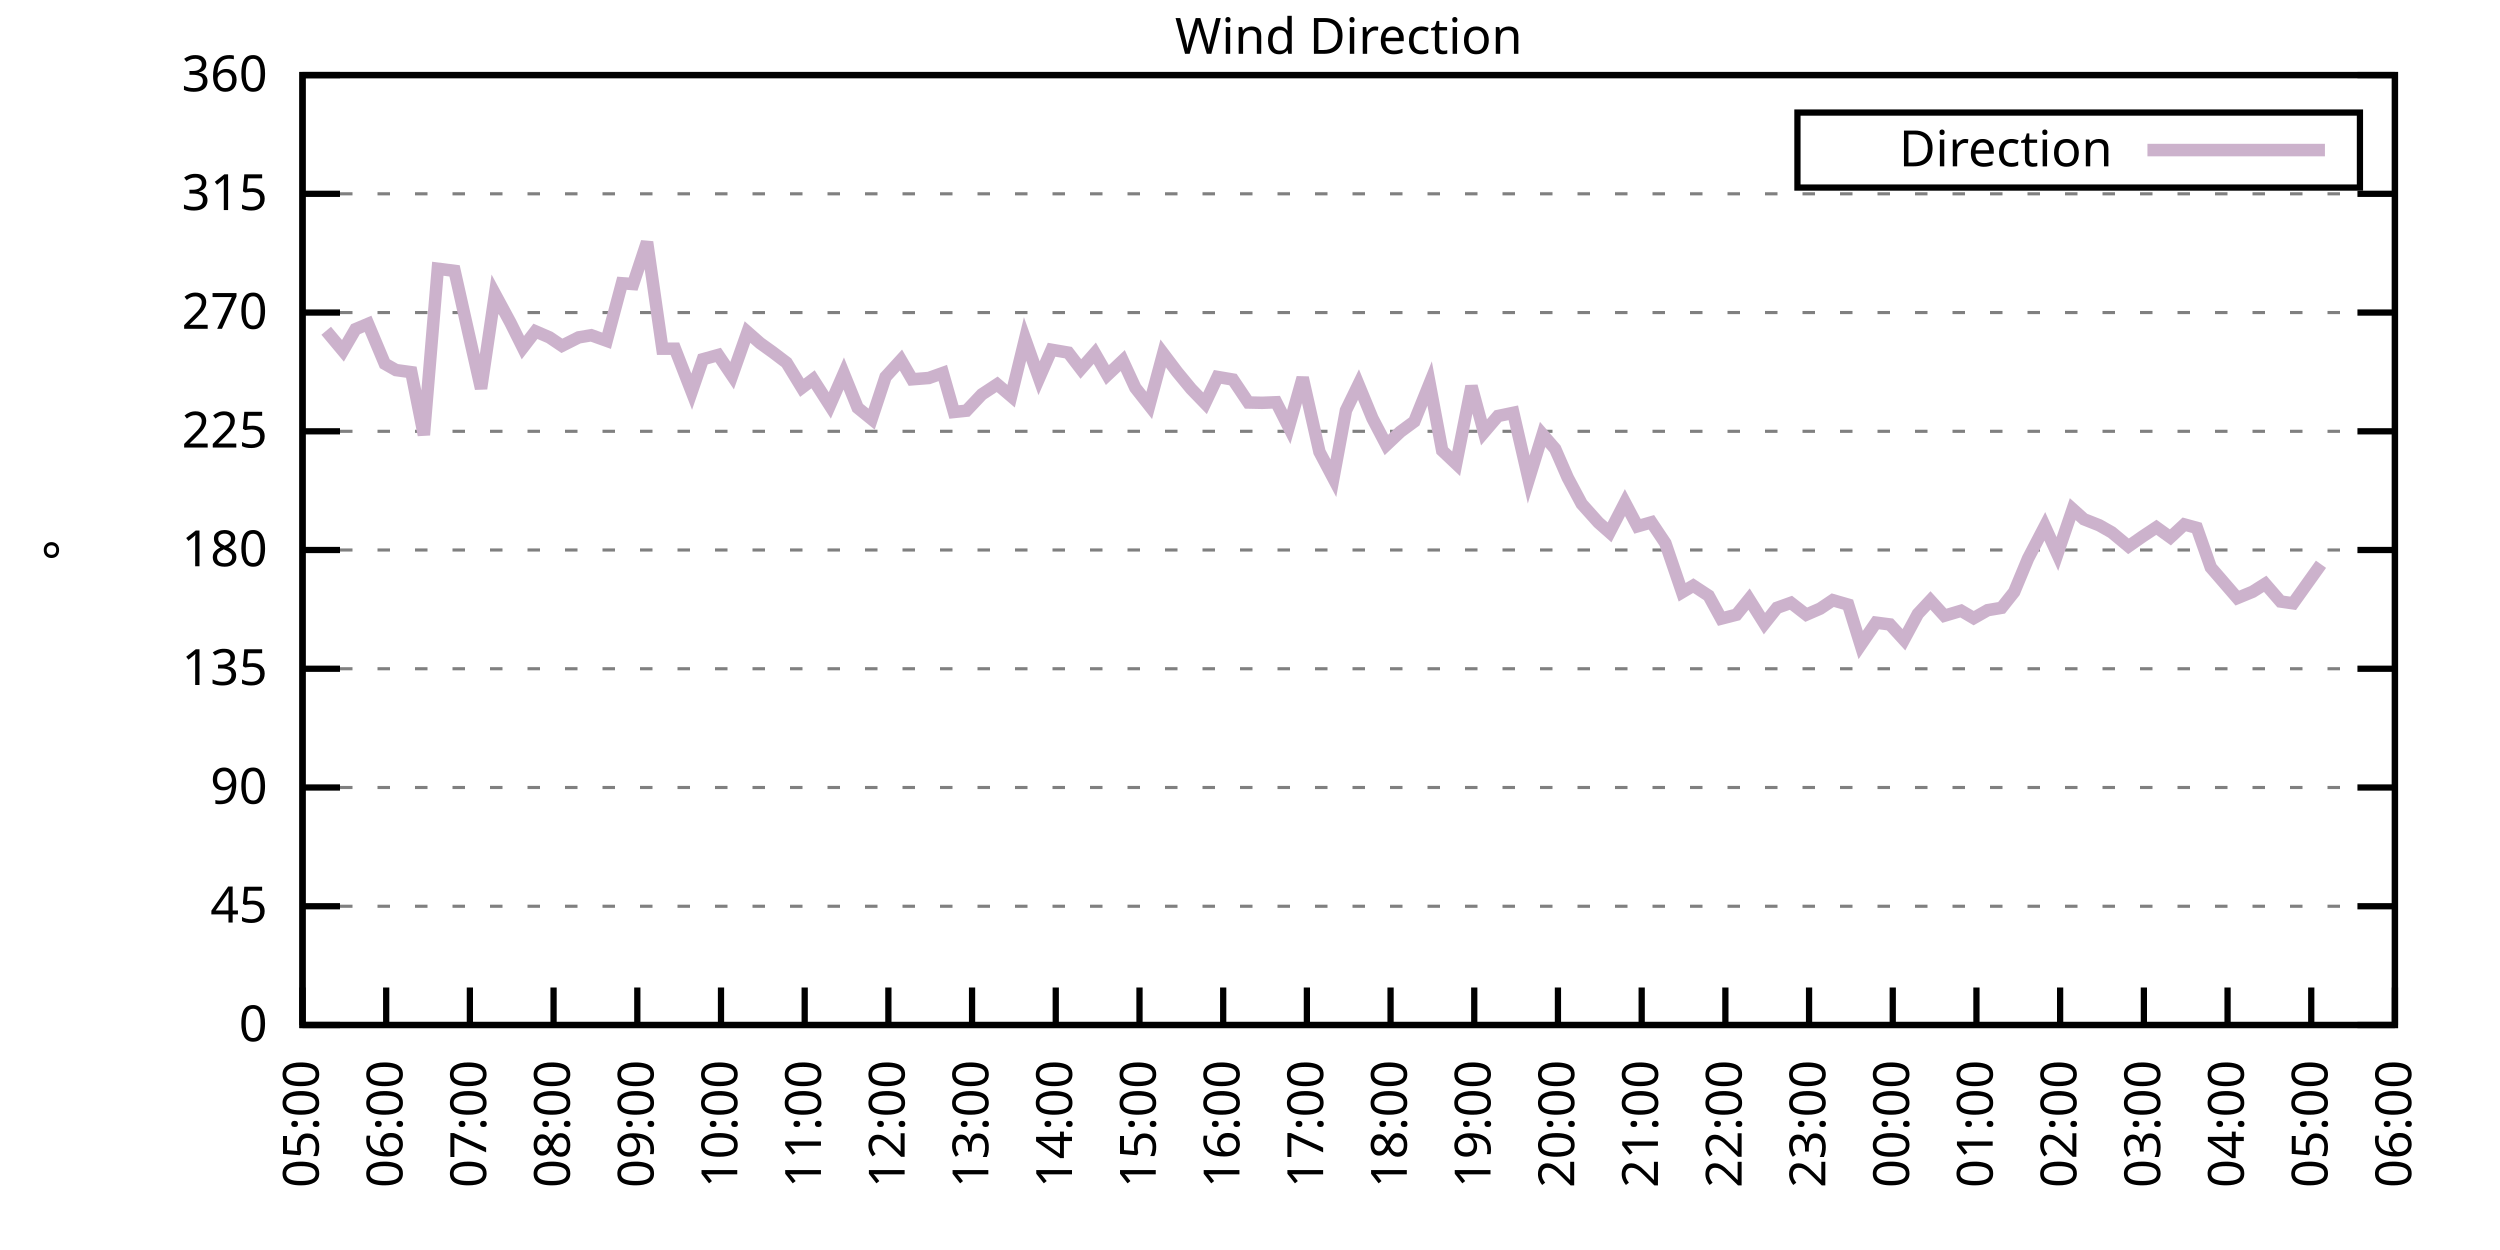
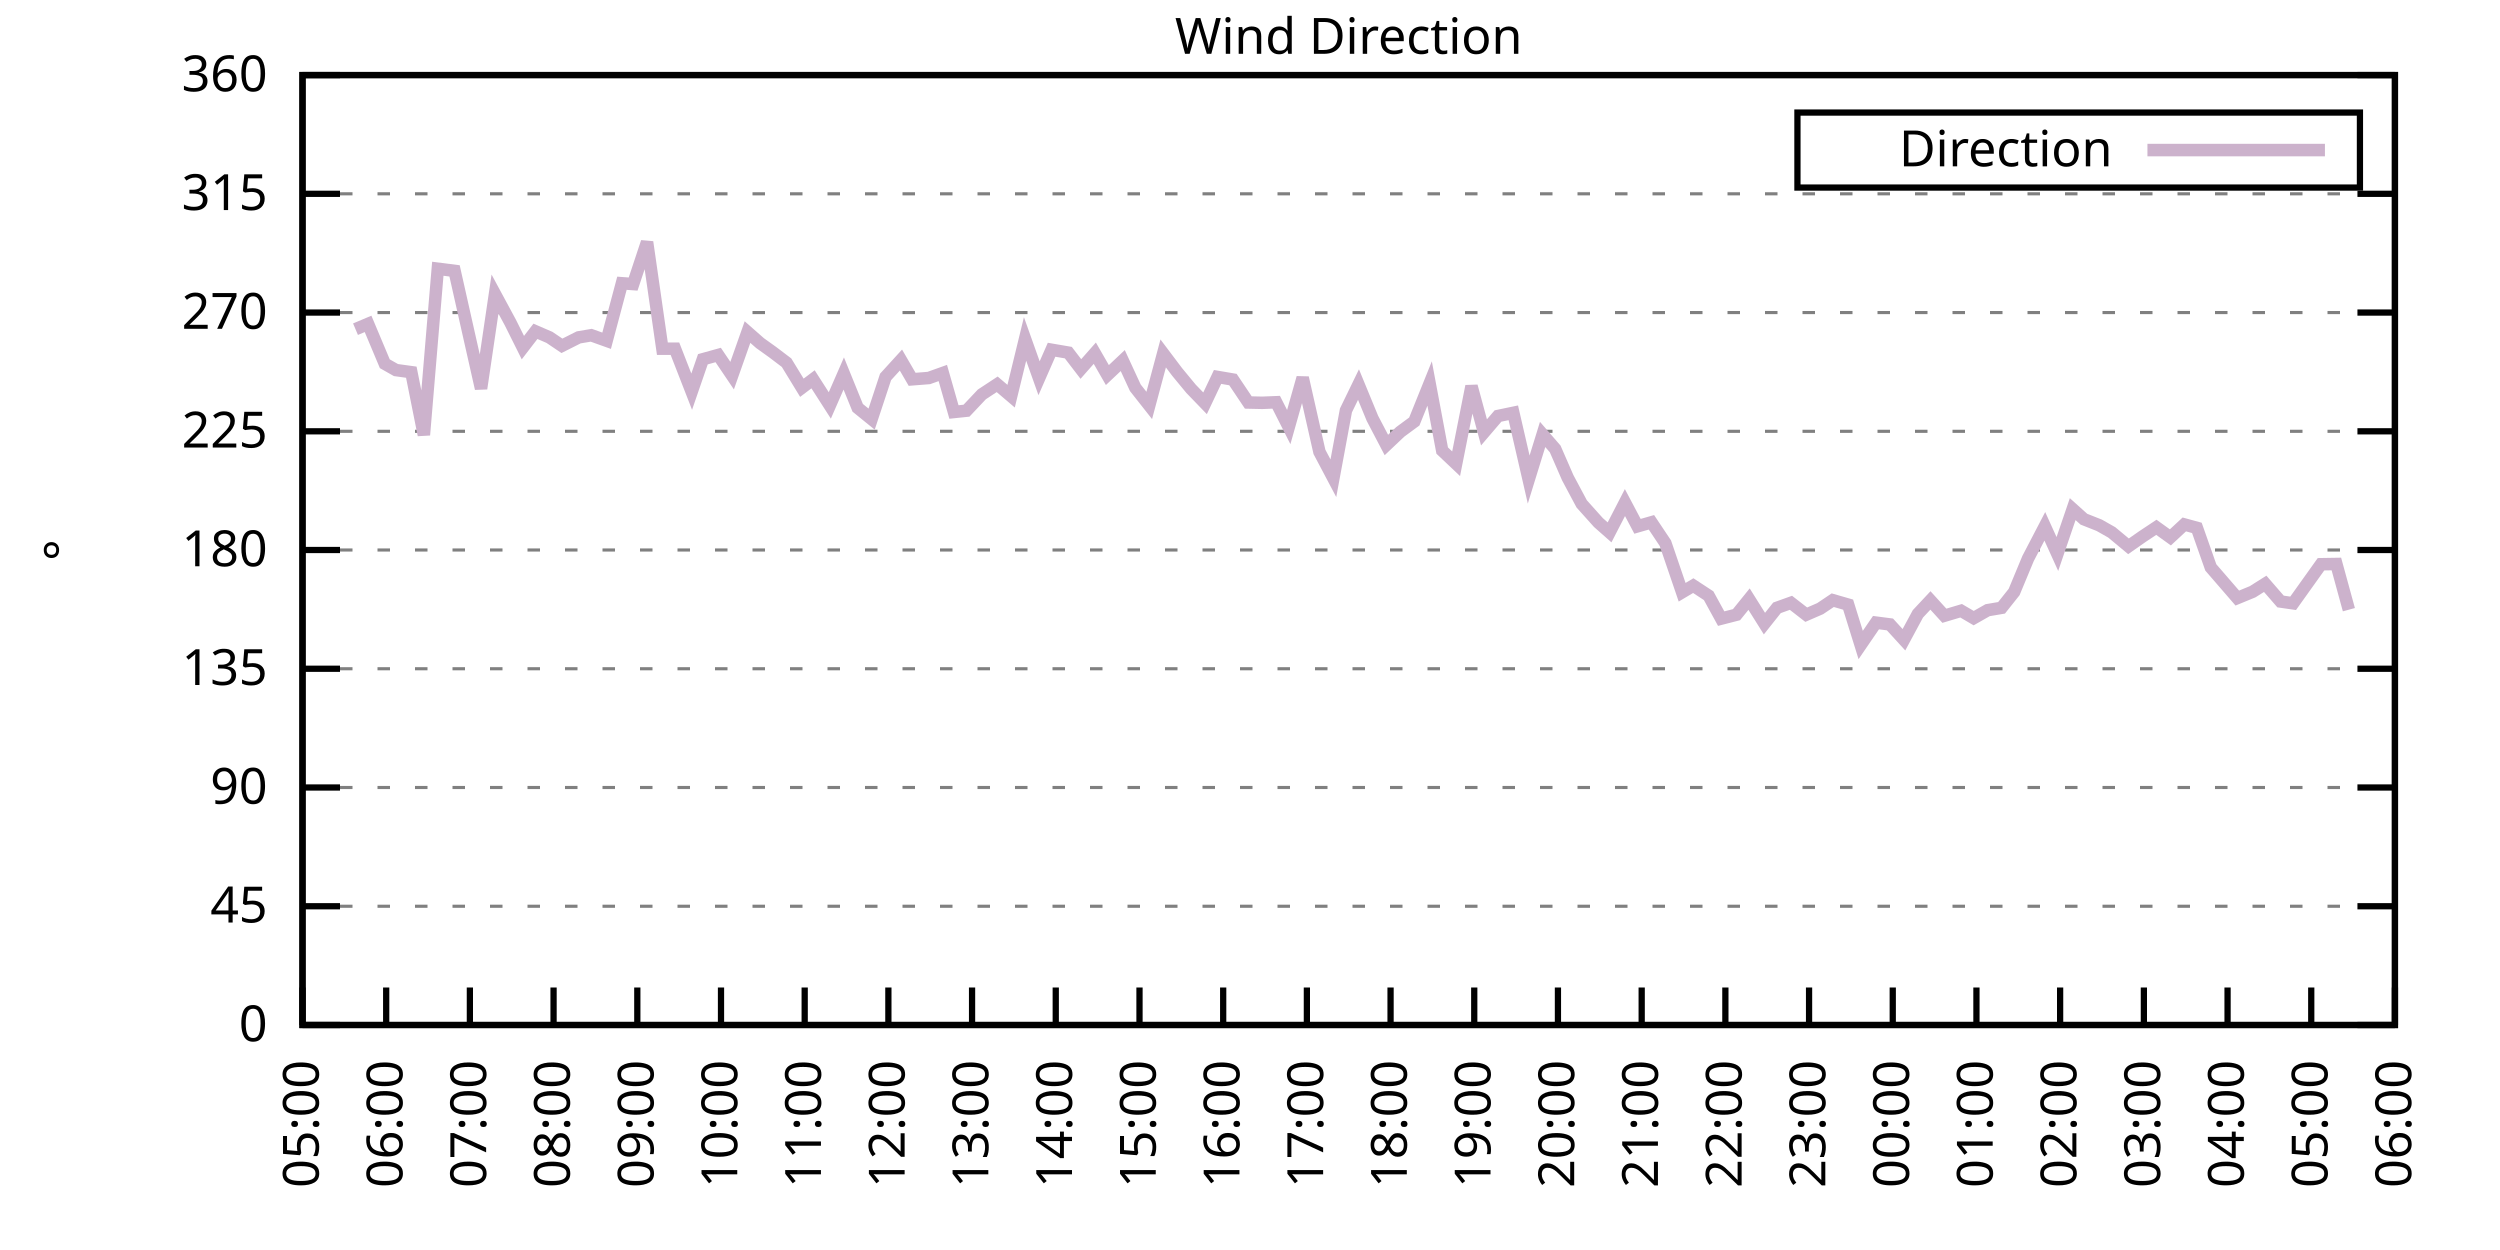
<svg xmlns="http://www.w3.org/2000/svg" xmlns:xlink="http://www.w3.org/1999/xlink" width="400" height="200" viewBox="0 0 400 200">
  <g id="gnuplot_canvas">
    <rect x="0" y="0" width="400" height="200" fill="none" />
    <defs>
      <circle id="gpDot" r="0.5" stroke-width="0.5" stroke="currentColor" />
      <path id="gpPt0" stroke-width="0.333" stroke="currentColor" d="M-1,0 h2 M0,-1 v2" />
      <path id="gpPt1" stroke-width="0.333" stroke="currentColor" d="M-1,-1 L1,1 M1,-1 L-1,1" />
      <path id="gpPt2" stroke-width="0.333" stroke="currentColor" d="M-1,0 L1,0 M0,-1 L0,1 M-1,-1 L1,1 M-1,1 L1,-1" />
      <rect id="gpPt3" stroke-width="0.333" stroke="currentColor" x="-1" y="-1" width="2" height="2" />
      <rect id="gpPt4" stroke-width="0.333" stroke="currentColor" fill="currentColor" x="-1" y="-1" width="2" height="2" />
      <circle id="gpPt5" stroke-width="0.333" stroke="currentColor" cx="0" cy="0" r="1" />
      <use xlink:href="#gpPt5" id="gpPt6" fill="currentColor" stroke="none" />
      <path id="gpPt7" stroke-width="0.333" stroke="currentColor" d="M0,-1.33 L-1.33,0.67 L1.33,0.67 z" />
      <use xlink:href="#gpPt7" id="gpPt8" fill="currentColor" stroke="none" />
      <use xlink:href="#gpPt7" id="gpPt9" stroke="currentColor" transform="rotate(180)" />
      <use xlink:href="#gpPt9" id="gpPt10" fill="currentColor" stroke="none" />
      <use xlink:href="#gpPt3" id="gpPt11" stroke="currentColor" transform="rotate(45)" />
      <use xlink:href="#gpPt11" id="gpPt12" fill="currentColor" stroke="none" />
      <path id="gpPt13" stroke-width="0.333" stroke="currentColor" d="M0,1.330 L1.265,0.411 L0.782,-1.067 L-0.782,-1.076 L-1.265,0.411 z" />
      <use xlink:href="#gpPt13" id="gpPt14" fill="currentColor" stroke="none" />
      <filter id="textbox" filterUnits="objectBoundingBox" x="0" y="0" height="1" width="1">
        <feFlood flood-color="white" flood-opacity="1" result="bgnd" />
        <feComposite in="SourceGraphic" in2="bgnd" operator="atop" />
      </filter>
      <filter id="greybox" filterUnits="objectBoundingBox" x="0" y="0" height="1" width="1">
        <feFlood flood-color="lightgrey" flood-opacity="1" result="grey" />
        <feComposite in="SourceGraphic" in2="grey" operator="atop" />
      </filter>
    </defs>
    <g fill="none" color="white" stroke="currentColor" stroke-width="1.00" stroke-linecap="butt" stroke-linejoin="miter">
</g>
    <g fill="none" color="black" stroke="currentColor" stroke-width="1.00" stroke-linecap="butt" stroke-linejoin="miter">
      <g stroke="none" shape-rendering="crispEdges">
        <polygon fill="rgb(255, 255, 255)" points="48.40,164.00 383.18,164.00 383.18,12.02 48.40,12.02 " />
      </g>
    </g>
    <g fill="none" color="black" stroke="currentColor" stroke-width="1.00" stroke-linecap="butt" stroke-linejoin="miter">
</g>
    <g fill="none" color="black" stroke="black" stroke-width="0.50" stroke-linecap="butt" stroke-linejoin="miter">
</g>
    <g fill="none" color="gray" stroke="currentColor" stroke-width="0.50" stroke-linecap="butt" stroke-linejoin="miter">
      <path stroke="gray" stroke-dasharray="2,4" class="gridline" d="M48.40,164.00 L383.19,164.00  " />
    </g>
    <g fill="none" color="gray" stroke="gray" stroke-width="1.00" stroke-linecap="butt" stroke-linejoin="miter">
</g>
    <g fill="none" color="black" stroke="currentColor" stroke-width="1.00" stroke-linecap="butt" stroke-linejoin="miter">
      <path stroke="black" d="M48.40,164.00 L54.40,164.00 M383.19,164.00 L377.19,164.00  " />
      <g transform="translate(42.80,166.60)" stroke="none" fill="black" font-family="Sans" font-size="8.00" text-anchor="end">
        <text>
          <tspan font-family="Sans"> 0</tspan>
        </text>
      </g>
    </g>
    <g fill="none" color="black" stroke="currentColor" stroke-width="1.00" stroke-linecap="butt" stroke-linejoin="miter">
</g>
    <g fill="none" color="black" stroke="black" stroke-width="0.50" stroke-linecap="butt" stroke-linejoin="miter">
</g>
    <g fill="none" color="gray" stroke="currentColor" stroke-width="0.50" stroke-linecap="butt" stroke-linejoin="miter">
      <path stroke="gray" stroke-dasharray="2,4" class="gridline" d="M48.40,145.00 L383.19,145.00  " />
    </g>
    <g fill="none" color="gray" stroke="gray" stroke-width="1.00" stroke-linecap="butt" stroke-linejoin="miter">
</g>
    <g fill="none" color="black" stroke="currentColor" stroke-width="1.00" stroke-linecap="butt" stroke-linejoin="miter">
      <path stroke="black" d="M48.40,145.00 L54.40,145.00 M383.19,145.00 L377.19,145.00  " />
      <g transform="translate(42.80,147.60)" stroke="none" fill="black" font-family="Sans" font-size="8.00" text-anchor="end">
        <text>
          <tspan font-family="Sans"> 45</tspan>
        </text>
      </g>
    </g>
    <g fill="none" color="black" stroke="currentColor" stroke-width="1.00" stroke-linecap="butt" stroke-linejoin="miter">
</g>
    <g fill="none" color="black" stroke="black" stroke-width="0.50" stroke-linecap="butt" stroke-linejoin="miter">
</g>
    <g fill="none" color="gray" stroke="currentColor" stroke-width="0.50" stroke-linecap="butt" stroke-linejoin="miter">
      <path stroke="gray" stroke-dasharray="2,4" class="gridline" d="M48.40,126.00 L383.19,126.00  " />
    </g>
    <g fill="none" color="gray" stroke="gray" stroke-width="1.00" stroke-linecap="butt" stroke-linejoin="miter">
</g>
    <g fill="none" color="black" stroke="currentColor" stroke-width="1.00" stroke-linecap="butt" stroke-linejoin="miter">
      <path stroke="black" d="M48.40,126.00 L54.40,126.00 M383.19,126.00 L377.19,126.00  " />
      <g transform="translate(42.80,128.60)" stroke="none" fill="black" font-family="Sans" font-size="8.00" text-anchor="end">
        <text>
          <tspan font-family="Sans"> 90</tspan>
        </text>
      </g>
    </g>
    <g fill="none" color="black" stroke="currentColor" stroke-width="1.00" stroke-linecap="butt" stroke-linejoin="miter">
</g>
    <g fill="none" color="black" stroke="black" stroke-width="0.50" stroke-linecap="butt" stroke-linejoin="miter">
</g>
    <g fill="none" color="gray" stroke="currentColor" stroke-width="0.50" stroke-linecap="butt" stroke-linejoin="miter">
      <path stroke="gray" stroke-dasharray="2,4" class="gridline" d="M48.40,107.00 L383.19,107.00  " />
    </g>
    <g fill="none" color="gray" stroke="gray" stroke-width="1.00" stroke-linecap="butt" stroke-linejoin="miter">
</g>
    <g fill="none" color="black" stroke="currentColor" stroke-width="1.00" stroke-linecap="butt" stroke-linejoin="miter">
      <path stroke="black" d="M48.40,107.00 L54.40,107.00 M383.19,107.00 L377.19,107.00  " />
      <g transform="translate(42.80,109.60)" stroke="none" fill="black" font-family="Sans" font-size="8.00" text-anchor="end">
        <text>
          <tspan font-family="Sans"> 135</tspan>
        </text>
      </g>
    </g>
    <g fill="none" color="black" stroke="currentColor" stroke-width="1.00" stroke-linecap="butt" stroke-linejoin="miter">
</g>
    <g fill="none" color="black" stroke="black" stroke-width="0.50" stroke-linecap="butt" stroke-linejoin="miter">
</g>
    <g fill="none" color="gray" stroke="currentColor" stroke-width="0.50" stroke-linecap="butt" stroke-linejoin="miter">
      <path stroke="gray" stroke-dasharray="2,4" class="gridline" d="M48.40,88.00 L383.19,88.00  " />
    </g>
    <g fill="none" color="gray" stroke="gray" stroke-width="1.00" stroke-linecap="butt" stroke-linejoin="miter">
</g>
    <g fill="none" color="black" stroke="currentColor" stroke-width="1.00" stroke-linecap="butt" stroke-linejoin="miter">
      <path stroke="black" d="M48.40,88.00 L54.40,88.00 M383.19,88.00 L377.19,88.00  " />
      <g transform="translate(42.80,90.60)" stroke="none" fill="black" font-family="Sans" font-size="8.00" text-anchor="end">
        <text>
          <tspan font-family="Sans"> 180</tspan>
        </text>
      </g>
    </g>
    <g fill="none" color="black" stroke="currentColor" stroke-width="1.00" stroke-linecap="butt" stroke-linejoin="miter">
</g>
    <g fill="none" color="black" stroke="black" stroke-width="0.50" stroke-linecap="butt" stroke-linejoin="miter">
</g>
    <g fill="none" color="gray" stroke="currentColor" stroke-width="0.50" stroke-linecap="butt" stroke-linejoin="miter">
      <path stroke="gray" stroke-dasharray="2,4" class="gridline" d="M48.40,69.01 L383.19,69.01  " />
    </g>
    <g fill="none" color="gray" stroke="gray" stroke-width="1.00" stroke-linecap="butt" stroke-linejoin="miter">
</g>
    <g fill="none" color="black" stroke="currentColor" stroke-width="1.00" stroke-linecap="butt" stroke-linejoin="miter">
      <path stroke="black" d="M48.40,69.01 L54.40,69.01 M383.19,69.01 L377.19,69.01  " />
      <g transform="translate(42.80,71.61)" stroke="none" fill="black" font-family="Sans" font-size="8.00" text-anchor="end">
        <text>
          <tspan font-family="Sans"> 225</tspan>
        </text>
      </g>
    </g>
    <g fill="none" color="black" stroke="currentColor" stroke-width="1.00" stroke-linecap="butt" stroke-linejoin="miter">
</g>
    <g fill="none" color="black" stroke="black" stroke-width="0.50" stroke-linecap="butt" stroke-linejoin="miter">
</g>
    <g fill="none" color="gray" stroke="currentColor" stroke-width="0.50" stroke-linecap="butt" stroke-linejoin="miter">
      <path stroke="gray" stroke-dasharray="2,4" class="gridline" d="M48.40,50.01 L383.19,50.01  " />
    </g>
    <g fill="none" color="gray" stroke="gray" stroke-width="1.00" stroke-linecap="butt" stroke-linejoin="miter">
</g>
    <g fill="none" color="black" stroke="currentColor" stroke-width="1.00" stroke-linecap="butt" stroke-linejoin="miter">
      <path stroke="black" d="M48.40,50.01 L54.40,50.01 M383.19,50.01 L377.19,50.01  " />
      <g transform="translate(42.80,52.61)" stroke="none" fill="black" font-family="Sans" font-size="8.00" text-anchor="end">
        <text>
          <tspan font-family="Sans"> 270</tspan>
        </text>
      </g>
    </g>
    <g fill="none" color="black" stroke="currentColor" stroke-width="1.00" stroke-linecap="butt" stroke-linejoin="miter">
</g>
    <g fill="none" color="black" stroke="black" stroke-width="0.50" stroke-linecap="butt" stroke-linejoin="miter">
</g>
    <g fill="none" color="gray" stroke="currentColor" stroke-width="0.50" stroke-linecap="butt" stroke-linejoin="miter">
      <path stroke="gray" stroke-dasharray="2,4" class="gridline" d="M48.40,31.01 L383.19,31.01  " />
    </g>
    <g fill="none" color="gray" stroke="gray" stroke-width="1.00" stroke-linecap="butt" stroke-linejoin="miter">
</g>
    <g fill="none" color="black" stroke="currentColor" stroke-width="1.00" stroke-linecap="butt" stroke-linejoin="miter">
      <path stroke="black" d="M48.40,31.01 L54.40,31.01 M383.19,31.01 L377.19,31.01  " />
      <g transform="translate(42.80,33.61)" stroke="none" fill="black" font-family="Sans" font-size="8.00" text-anchor="end">
        <text>
          <tspan font-family="Sans"> 315</tspan>
        </text>
      </g>
    </g>
    <g fill="none" color="black" stroke="currentColor" stroke-width="1.00" stroke-linecap="butt" stroke-linejoin="miter">
</g>
    <g fill="none" color="black" stroke="black" stroke-width="0.50" stroke-linecap="butt" stroke-linejoin="miter">
</g>
    <g fill="none" color="gray" stroke="currentColor" stroke-width="0.50" stroke-linecap="butt" stroke-linejoin="miter">
      <path stroke="gray" stroke-dasharray="2,4" class="gridline" d="M48.40,12.01 L383.19,12.01  " />
    </g>
    <g fill="none" color="gray" stroke="gray" stroke-width="1.00" stroke-linecap="butt" stroke-linejoin="miter">
</g>
    <g fill="none" color="black" stroke="currentColor" stroke-width="1.00" stroke-linecap="butt" stroke-linejoin="miter">
      <path stroke="black" d="M48.40,12.01 L54.40,12.01 M383.19,12.01 L377.19,12.01  " />
      <g transform="translate(42.80,14.61)" stroke="none" fill="black" font-family="Sans" font-size="8.00" text-anchor="end">
        <text>
          <tspan font-family="Sans"> 360</tspan>
        </text>
      </g>
    </g>
    <g fill="none" color="black" stroke="currentColor" stroke-width="1.00" stroke-linecap="butt" stroke-linejoin="miter">
      <path stroke="black" d="M48.40,164.00 L48.40,158.00  " />
      <g transform="translate(51.00,169.60) rotate(270.00)" stroke="none" fill="black" font-family="Sans" font-size="8.00" text-anchor="end">
        <text>
          <tspan font-family="Sans">05:00</tspan>
        </text>
      </g>
    </g>
    <g fill="none" color="black" stroke="currentColor" stroke-width="1.00" stroke-linecap="butt" stroke-linejoin="miter">
      <path stroke="black" d="M61.79,164.00 L61.79,158.00  " />
      <g transform="translate(64.39,169.60) rotate(270.00)" stroke="none" fill="black" font-family="Sans" font-size="8.00" text-anchor="end">
        <text>
          <tspan font-family="Sans">06:00</tspan>
        </text>
      </g>
    </g>
    <g fill="none" color="black" stroke="currentColor" stroke-width="1.00" stroke-linecap="butt" stroke-linejoin="miter">
      <path stroke="black" d="M75.18,164.00 L75.18,158.00  " />
      <g transform="translate(77.78,169.60) rotate(270.00)" stroke="none" fill="black" font-family="Sans" font-size="8.00" text-anchor="end">
        <text>
          <tspan font-family="Sans">07:00</tspan>
        </text>
      </g>
    </g>
    <g fill="none" color="black" stroke="currentColor" stroke-width="1.00" stroke-linecap="butt" stroke-linejoin="miter">
      <path stroke="black" d="M88.57,164.00 L88.57,158.00  " />
      <g transform="translate(91.17,169.60) rotate(270.00)" stroke="none" fill="black" font-family="Sans" font-size="8.00" text-anchor="end">
        <text>
          <tspan font-family="Sans">08:00</tspan>
        </text>
      </g>
    </g>
    <g fill="none" color="black" stroke="currentColor" stroke-width="1.00" stroke-linecap="butt" stroke-linejoin="miter">
      <path stroke="black" d="M101.97,164.00 L101.97,158.00  " />
      <g transform="translate(104.57,169.60) rotate(270.00)" stroke="none" fill="black" font-family="Sans" font-size="8.00" text-anchor="end">
        <text>
          <tspan font-family="Sans">09:00</tspan>
        </text>
      </g>
    </g>
    <g fill="none" color="black" stroke="currentColor" stroke-width="1.00" stroke-linecap="butt" stroke-linejoin="miter">
      <path stroke="black" d="M115.36,164.00 L115.36,158.00  " />
      <g transform="translate(117.96,169.60) rotate(270.00)" stroke="none" fill="black" font-family="Sans" font-size="8.00" text-anchor="end">
        <text>
          <tspan font-family="Sans">10:00</tspan>
        </text>
      </g>
    </g>
    <g fill="none" color="black" stroke="currentColor" stroke-width="1.00" stroke-linecap="butt" stroke-linejoin="miter">
      <path stroke="black" d="M128.75,164.00 L128.75,158.00  " />
      <g transform="translate(131.35,169.60) rotate(270.00)" stroke="none" fill="black" font-family="Sans" font-size="8.00" text-anchor="end">
        <text>
          <tspan font-family="Sans">11:00</tspan>
        </text>
      </g>
    </g>
    <g fill="none" color="black" stroke="currentColor" stroke-width="1.00" stroke-linecap="butt" stroke-linejoin="miter">
      <path stroke="black" d="M142.14,164.00 L142.14,158.00  " />
      <g transform="translate(144.74,169.60) rotate(270.00)" stroke="none" fill="black" font-family="Sans" font-size="8.00" text-anchor="end">
        <text>
          <tspan font-family="Sans">12:00</tspan>
        </text>
      </g>
    </g>
    <g fill="none" color="black" stroke="currentColor" stroke-width="1.00" stroke-linecap="butt" stroke-linejoin="miter">
      <path stroke="black" d="M155.53,164.00 L155.53,158.00  " />
      <g transform="translate(158.13,169.60) rotate(270.00)" stroke="none" fill="black" font-family="Sans" font-size="8.00" text-anchor="end">
        <text>
          <tspan font-family="Sans">13:00</tspan>
        </text>
      </g>
    </g>
    <g fill="none" color="black" stroke="currentColor" stroke-width="1.00" stroke-linecap="butt" stroke-linejoin="miter">
      <path stroke="black" d="M168.92,164.00 L168.92,158.00  " />
      <g transform="translate(171.52,169.60) rotate(270.00)" stroke="none" fill="black" font-family="Sans" font-size="8.00" text-anchor="end">
        <text>
          <tspan font-family="Sans">14:00</tspan>
        </text>
      </g>
    </g>
    <g fill="none" color="black" stroke="currentColor" stroke-width="1.00" stroke-linecap="butt" stroke-linejoin="miter">
      <path stroke="black" d="M182.32,164.00 L182.32,158.00  " />
      <g transform="translate(184.92,169.60) rotate(270.00)" stroke="none" fill="black" font-family="Sans" font-size="8.00" text-anchor="end">
        <text>
          <tspan font-family="Sans">15:00</tspan>
        </text>
      </g>
    </g>
    <g fill="none" color="black" stroke="currentColor" stroke-width="1.00" stroke-linecap="butt" stroke-linejoin="miter">
      <path stroke="black" d="M195.71,164.00 L195.71,158.00  " />
      <g transform="translate(198.31,169.60) rotate(270.00)" stroke="none" fill="black" font-family="Sans" font-size="8.00" text-anchor="end">
        <text>
          <tspan font-family="Sans">16:00</tspan>
        </text>
      </g>
    </g>
    <g fill="none" color="black" stroke="currentColor" stroke-width="1.00" stroke-linecap="butt" stroke-linejoin="miter">
      <path stroke="black" d="M209.10,164.00 L209.10,158.00  " />
      <g transform="translate(211.70,169.60) rotate(270.00)" stroke="none" fill="black" font-family="Sans" font-size="8.00" text-anchor="end">
        <text>
          <tspan font-family="Sans">17:00</tspan>
        </text>
      </g>
    </g>
    <g fill="none" color="black" stroke="currentColor" stroke-width="1.00" stroke-linecap="butt" stroke-linejoin="miter">
      <path stroke="black" d="M222.49,164.00 L222.49,158.00  " />
      <g transform="translate(225.09,169.60) rotate(270.00)" stroke="none" fill="black" font-family="Sans" font-size="8.00" text-anchor="end">
        <text>
          <tspan font-family="Sans">18:00</tspan>
        </text>
      </g>
    </g>
    <g fill="none" color="black" stroke="currentColor" stroke-width="1.00" stroke-linecap="butt" stroke-linejoin="miter">
      <path stroke="black" d="M235.88,164.00 L235.88,158.00  " />
      <g transform="translate(238.48,169.60) rotate(270.00)" stroke="none" fill="black" font-family="Sans" font-size="8.00" text-anchor="end">
        <text>
          <tspan font-family="Sans">19:00</tspan>
        </text>
      </g>
    </g>
    <g fill="none" color="black" stroke="currentColor" stroke-width="1.00" stroke-linecap="butt" stroke-linejoin="miter">
      <path stroke="black" d="M249.27,164.00 L249.27,158.00  " />
      <g transform="translate(251.87,169.60) rotate(270.00)" stroke="none" fill="black" font-family="Sans" font-size="8.00" text-anchor="end">
        <text>
          <tspan font-family="Sans">20:00</tspan>
        </text>
      </g>
    </g>
    <g fill="none" color="black" stroke="currentColor" stroke-width="1.00" stroke-linecap="butt" stroke-linejoin="miter">
      <path stroke="black" d="M262.67,164.00 L262.67,158.00  " />
      <g transform="translate(265.27,169.60) rotate(270.00)" stroke="none" fill="black" font-family="Sans" font-size="8.00" text-anchor="end">
        <text>
          <tspan font-family="Sans">21:00</tspan>
        </text>
      </g>
    </g>
    <g fill="none" color="black" stroke="currentColor" stroke-width="1.00" stroke-linecap="butt" stroke-linejoin="miter">
      <path stroke="black" d="M276.06,164.00 L276.06,158.00  " />
      <g transform="translate(278.66,169.60) rotate(270.00)" stroke="none" fill="black" font-family="Sans" font-size="8.00" text-anchor="end">
        <text>
          <tspan font-family="Sans">22:00</tspan>
        </text>
      </g>
    </g>
    <g fill="none" color="black" stroke="currentColor" stroke-width="1.00" stroke-linecap="butt" stroke-linejoin="miter">
      <path stroke="black" d="M289.45,164.00 L289.45,158.00  " />
      <g transform="translate(292.05,169.60) rotate(270.00)" stroke="none" fill="black" font-family="Sans" font-size="8.00" text-anchor="end">
        <text>
          <tspan font-family="Sans">23:00</tspan>
        </text>
      </g>
    </g>
    <g fill="none" color="black" stroke="currentColor" stroke-width="1.00" stroke-linecap="butt" stroke-linejoin="miter">
      <path stroke="black" d="M302.84,164.00 L302.84,158.00  " />
      <g transform="translate(305.44,169.60) rotate(270.00)" stroke="none" fill="black" font-family="Sans" font-size="8.00" text-anchor="end">
        <text>
          <tspan font-family="Sans">00:00</tspan>
        </text>
      </g>
    </g>
    <g fill="none" color="black" stroke="currentColor" stroke-width="1.00" stroke-linecap="butt" stroke-linejoin="miter">
      <path stroke="black" d="M316.23,164.00 L316.23,158.00  " />
      <g transform="translate(318.83,169.60) rotate(270.00)" stroke="none" fill="black" font-family="Sans" font-size="8.00" text-anchor="end">
        <text>
          <tspan font-family="Sans">01:00</tspan>
        </text>
      </g>
    </g>
    <g fill="none" color="black" stroke="currentColor" stroke-width="1.00" stroke-linecap="butt" stroke-linejoin="miter">
      <path stroke="black" d="M329.62,164.00 L329.62,158.00  " />
      <g transform="translate(332.22,169.60) rotate(270.00)" stroke="none" fill="black" font-family="Sans" font-size="8.00" text-anchor="end">
        <text>
          <tspan font-family="Sans">02:00</tspan>
        </text>
      </g>
    </g>
    <g fill="none" color="black" stroke="currentColor" stroke-width="1.00" stroke-linecap="butt" stroke-linejoin="miter">
      <path stroke="black" d="M343.02,164.00 L343.02,158.00  " />
      <g transform="translate(345.62,169.60) rotate(270.00)" stroke="none" fill="black" font-family="Sans" font-size="8.00" text-anchor="end">
        <text>
          <tspan font-family="Sans">03:00</tspan>
        </text>
      </g>
    </g>
    <g fill="none" color="black" stroke="currentColor" stroke-width="1.00" stroke-linecap="butt" stroke-linejoin="miter">
      <path stroke="black" d="M356.41,164.00 L356.41,158.00  " />
      <g transform="translate(359.01,169.60) rotate(270.00)" stroke="none" fill="black" font-family="Sans" font-size="8.00" text-anchor="end">
        <text>
          <tspan font-family="Sans">04:00</tspan>
        </text>
      </g>
    </g>
    <g fill="none" color="black" stroke="currentColor" stroke-width="1.00" stroke-linecap="butt" stroke-linejoin="miter">
      <path stroke="black" d="M369.80,164.00 L369.80,158.00  " />
      <g transform="translate(372.40,169.60) rotate(270.00)" stroke="none" fill="black" font-family="Sans" font-size="8.00" text-anchor="end">
        <text>
          <tspan font-family="Sans">05:00</tspan>
        </text>
      </g>
    </g>
    <g fill="none" color="black" stroke="currentColor" stroke-width="1.00" stroke-linecap="butt" stroke-linejoin="miter">
      <path stroke="black" d="M383.19,164.00 L383.19,158.00  " />
      <g transform="translate(385.79,169.60) rotate(270.00)" stroke="none" fill="black" font-family="Sans" font-size="8.00" text-anchor="end">
        <text>
          <tspan font-family="Sans">06:00</tspan>
        </text>
      </g>
    </g>
    <g fill="none" color="black" stroke="currentColor" stroke-width="1.00" stroke-linecap="butt" stroke-linejoin="miter">
</g>
    <g fill="none" color="black" stroke="currentColor" stroke-width="1.00" stroke-linecap="butt" stroke-linejoin="miter">
      <path stroke="black" d="M48.40,12.01 L48.40,164.00 L383.19,164.00 L383.19,12.01 L48.40,12.01 Z  " />
    </g>
    <g fill="none" color="black" stroke="currentColor" stroke-width="1.00" stroke-linecap="butt" stroke-linejoin="miter">
</g>
    <g fill="none" color="black" stroke="currentColor" stroke-width="1.00" stroke-linecap="butt" stroke-linejoin="miter">
      <path stroke="black" d="M287.59,30.01 L287.59,18.01 L377.59,18.01 L377.59,30.01 L287.59,30.01 Z  " />
    </g>
    <g id="Wind_direction_plot_1">
      <g fill="none" color="white" stroke="black" stroke-width="2.00" stroke-linecap="butt" stroke-linejoin="miter">
</g>
      <g fill="none" color="black" stroke="currentColor" stroke-width="2.00" stroke-linecap="butt" stroke-linejoin="miter">
        <g transform="translate(337.99,26.61)" stroke="none" fill="black" font-family="Sans" font-size="8.00" text-anchor="end">
          <text>
            <tspan font-family="Sans">Direction</tspan>
          </text>
        </g>
      </g>
      <g fill="none" color="black" stroke="currentColor" stroke-width="2.00" stroke-linecap="butt" stroke-linejoin="miter">
-         <path stroke="rgb(204, 178, 204)" d="M343.59,24.01 L371.99,24.01 M52.19,52.92 L54.87,56.13 L56.88,52.67 L58.89,51.82 L61.57,58.20 L63.35,59.21   L65.81,59.55 L67.82,69.60 L70.05,43.00 L72.73,43.34 L74.96,53.26 L76.97,62.17 L79.20,47.05 L81.66,51.61   L83.66,55.62 L85.67,53.01 L87.91,53.98 L89.91,55.33 L92.59,53.98 L94.60,53.64 L97.06,54.52 L99.51,45.32   L101.30,45.45 L103.53,38.73 L105.98,55.79 L107.99,55.79 L110.67,62.67 L112.46,57.48 L114.91,56.80 L117.14,60.10   L119.60,53.13 L121.61,54.90 L123.62,56.34 L125.85,58.03 L128.30,62.04 L130.09,60.69 L132.77,64.87 L135.00,59.76   L137.23,65.25 L139.46,67.06 L141.69,60.31 L144.15,57.61 L145.94,60.69 L148.61,60.48 L150.85,59.68 L152.63,65.92   L154.64,65.71 L157.10,63.10 L159.55,61.49 L161.78,63.39 L164.01,54.23 L166.25,60.52 L168.25,55.96 L170.93,56.42   L172.94,59.04 L175.17,56.51 L177.18,60.01 L179.64,57.69 L181.65,62.04 L183.88,64.87 L186.11,56.55 L188.34,59.51   L190.57,62.21 L192.81,64.53 L194.81,60.31 L197.27,60.73 L199.73,64.40 L201.96,64.45 L204.19,64.36 L206.20,68.33   L208.43,60.44 L211.11,72.30 L213.34,76.52 L215.35,65.67 L217.36,61.53 L219.59,66.94 L221.82,71.20 L224.05,69.09   L226.29,67.44 L228.74,61.36 L230.75,72.09 L232.98,74.20 L235.44,61.79 L237.44,69.18 L239.68,66.56 L242.13,66.05   L244.59,76.73 L246.82,69.51 L248.83,71.83 L250.84,76.44 L253.07,80.62 L255.75,83.61 L257.53,85.18 L259.99,80.41   L262.00,84.21 L264.23,83.57 L266.46,86.91 L269.14,94.76 L270.92,93.70 L273.38,95.31 L275.39,98.98 L277.84,98.35   L279.85,95.86 L282.31,99.78 L284.32,97.25 L286.55,96.45 L289.00,98.35 L291.23,97.38 L293.24,96.03 L295.70,96.74   L297.71,103.20 L300.16,99.62 L302.39,99.91 L304.63,102.36 L306.86,98.22 L308.87,96.07 L311.10,98.52 L313.78,97.72   L315.79,98.90 L318.02,97.63 L320.25,97.25 L322.26,94.72 L324.49,89.36 L327.17,84.21 L329.18,88.64 L331.63,81.46   L333.42,83.07 L335.87,84.04 L337.88,85.18 L340.56,87.41 L342.79,85.85 L345.02,84.37 L347.26,85.98 L349.49,83.91   L351.50,84.46 L353.73,90.79 L357.97,95.69 L360.42,94.68 L362.43,93.41 L364.89,96.24 L366.90,96.53 L371.36,90.28    " />
+         <path stroke="rgb(204, 178, 204)" d="M343.59,24.01 L371.99,24.01 M56.88,52.67 L58.89,51.82 L61.57,58.20 L63.35,59.21 L65.81,59.55 L67.82,69.60   L70.05,43.00 L72.73,43.34 L74.96,53.26 L76.97,62.17 L79.20,47.05 L81.66,51.61 L83.66,55.62 L85.67,53.01   L87.91,53.98 L89.91,55.33 L92.59,53.98 L94.60,53.64 L97.06,54.52 L99.51,45.32 L101.30,45.45 L103.53,38.73   L105.98,55.79 L107.99,55.79 L110.67,62.67 L112.46,57.48 L114.91,56.80 L117.14,60.10 L119.60,53.13 L121.61,54.90   L123.62,56.34 L125.85,58.03 L128.30,62.04 L130.09,60.69 L132.77,64.87 L135.00,59.76 L137.23,65.25 L139.46,67.06   L141.69,60.31 L144.15,57.61 L145.94,60.69 L148.61,60.48 L150.85,59.68 L152.63,65.92 L154.64,65.71 L157.10,63.10   L159.55,61.49 L161.78,63.39 L164.01,54.23 L166.25,60.52 L168.25,55.96 L170.93,56.42 L172.94,59.04 L175.17,56.51   L177.18,60.01 L179.64,57.69 L181.65,62.04 L183.88,64.87 L186.11,56.55 L188.34,59.51 L190.57,62.21 L192.81,64.53   L194.81,60.31 L197.27,60.73 L199.73,64.40 L201.96,64.45 L204.19,64.36 L206.20,68.33 L208.43,60.44 L211.11,72.30   L213.34,76.52 L215.35,65.67 L217.36,61.53 L219.59,66.94 L221.82,71.20 L224.05,69.09 L226.29,67.44 L228.74,61.36   L230.75,72.09 L232.98,74.20 L235.44,61.79 L237.44,69.18 L239.68,66.56 L242.13,66.05 L244.59,76.73 L246.82,69.51   L248.83,71.83 L250.84,76.44 L253.07,80.62 L255.75,83.61 L257.53,85.18 L259.99,80.41 L262.00,84.21 L264.23,83.57   L266.46,86.91 L269.14,94.76 L270.92,93.70 L273.38,95.31 L275.39,98.98 L277.84,98.35 L279.85,95.86 L282.31,99.78   L284.32,97.25 L286.55,96.45 L289.00,98.35 L291.23,97.38 L293.24,96.03 L295.70,96.74 L297.71,103.20 L300.16,99.62   L302.39,99.91 L304.63,102.36 L306.86,98.22 L308.87,96.07 L311.10,98.52 L313.78,97.72 L315.79,98.90 L318.02,97.63   L320.25,97.25 L322.26,94.72 L324.49,89.36 L327.17,84.21 L329.18,88.64 L331.63,81.46 L333.42,83.07 L335.87,84.04   L337.88,85.18 L340.56,87.41 L342.79,85.85 L345.02,84.37 L347.26,85.98 L349.49,83.91 L351.50,84.46 L353.73,90.79   L357.97,95.69 L360.42,94.68 L362.43,93.41 L364.89,96.24 L366.90,96.53 L371.36,90.28 L373.82,90.24 L375.82,97.55    " />
      </g>
    </g>
    <g fill="none" color="black" stroke="currentColor" stroke-width="2.00" stroke-linecap="butt" stroke-linejoin="miter">
</g>
    <g fill="none" color="black" stroke="black" stroke-width="1.00" stroke-linecap="butt" stroke-linejoin="miter">
</g>
    <g fill="none" color="black" stroke="currentColor" stroke-width="1.00" stroke-linecap="butt" stroke-linejoin="miter">
      <path stroke="black" d="M48.40,12.01 L48.40,164.00 L383.19,164.00 L383.19,12.01 L48.40,12.01 Z  " />
      <g transform="translate(12.80,88.01) rotate(270.00)" stroke="none" fill="black" font-family="Sans" font-size="8.00" text-anchor="middle">
        <text>
          <tspan font-family="Sans">°</tspan>
        </text>
      </g>
    </g>
    <g fill="none" color="black" stroke="currentColor" stroke-width="1.00" stroke-linecap="butt" stroke-linejoin="miter">
</g>
    <g fill="none" color="black" stroke="currentColor" stroke-width="1.00" stroke-linecap="butt" stroke-linejoin="miter">
      <g transform="translate(215.79,8.61)" stroke="none" fill="black" font-family="Sans" font-size="8.00" text-anchor="middle">
        <text>
          <tspan font-family="Sans">Wind Direction</tspan>
        </text>
      </g>
    </g>
    <g fill="none" color="black" stroke="currentColor" stroke-width="1.00" stroke-linecap="butt" stroke-linejoin="miter">
</g>
  </g>
</svg>
